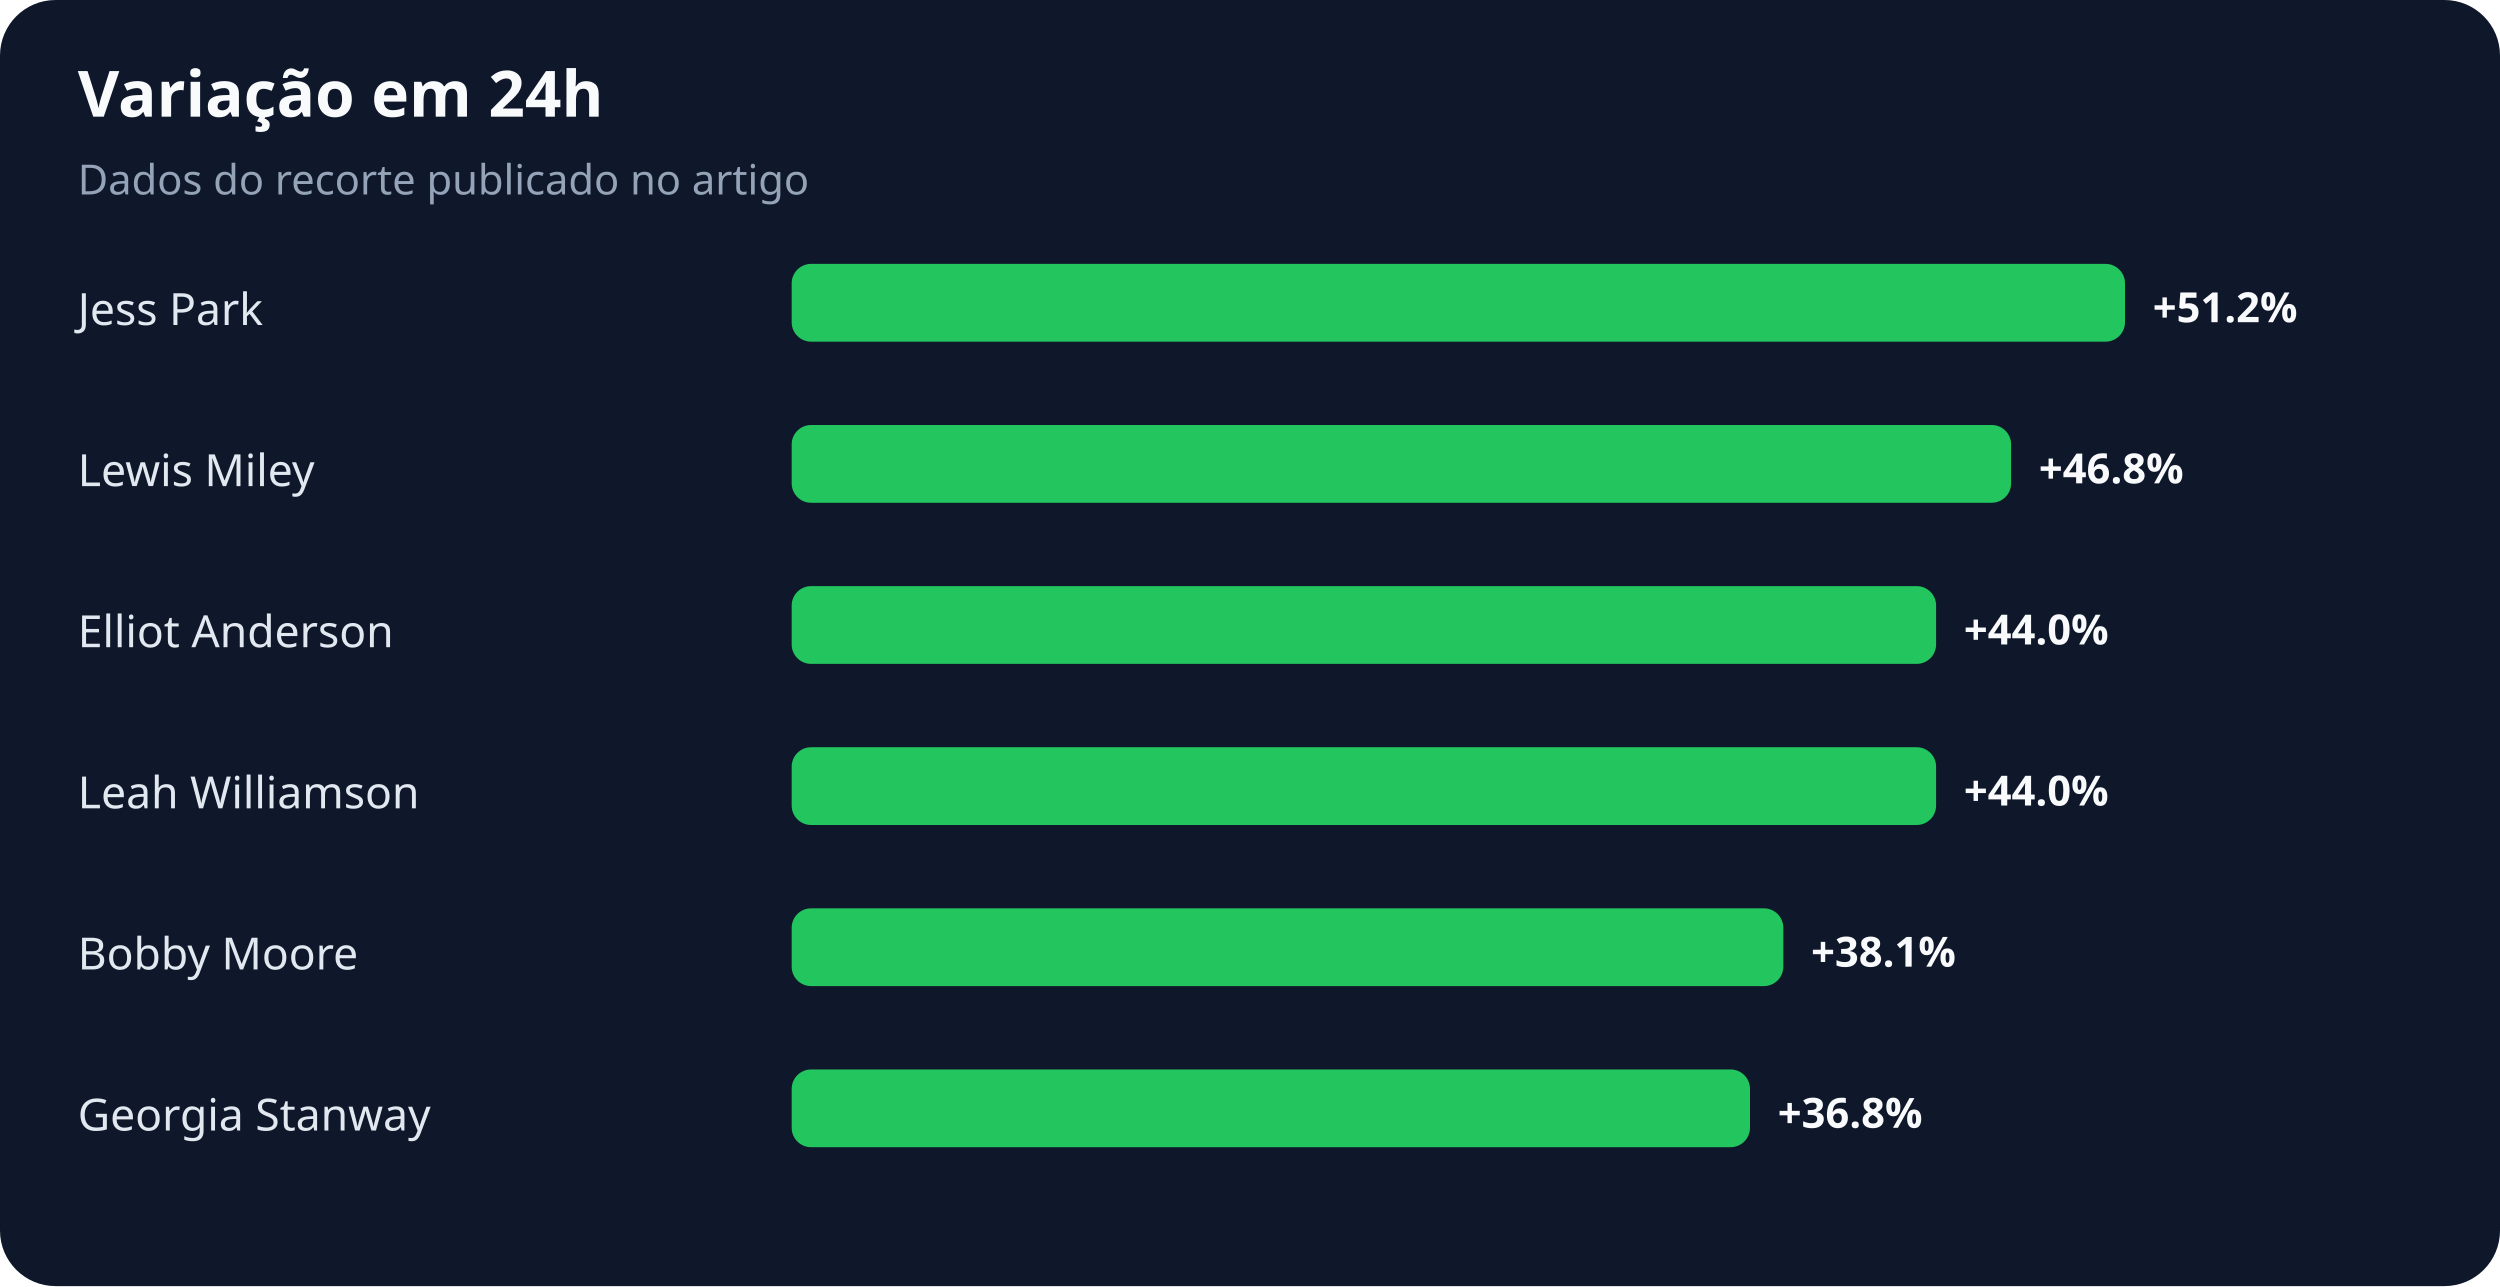
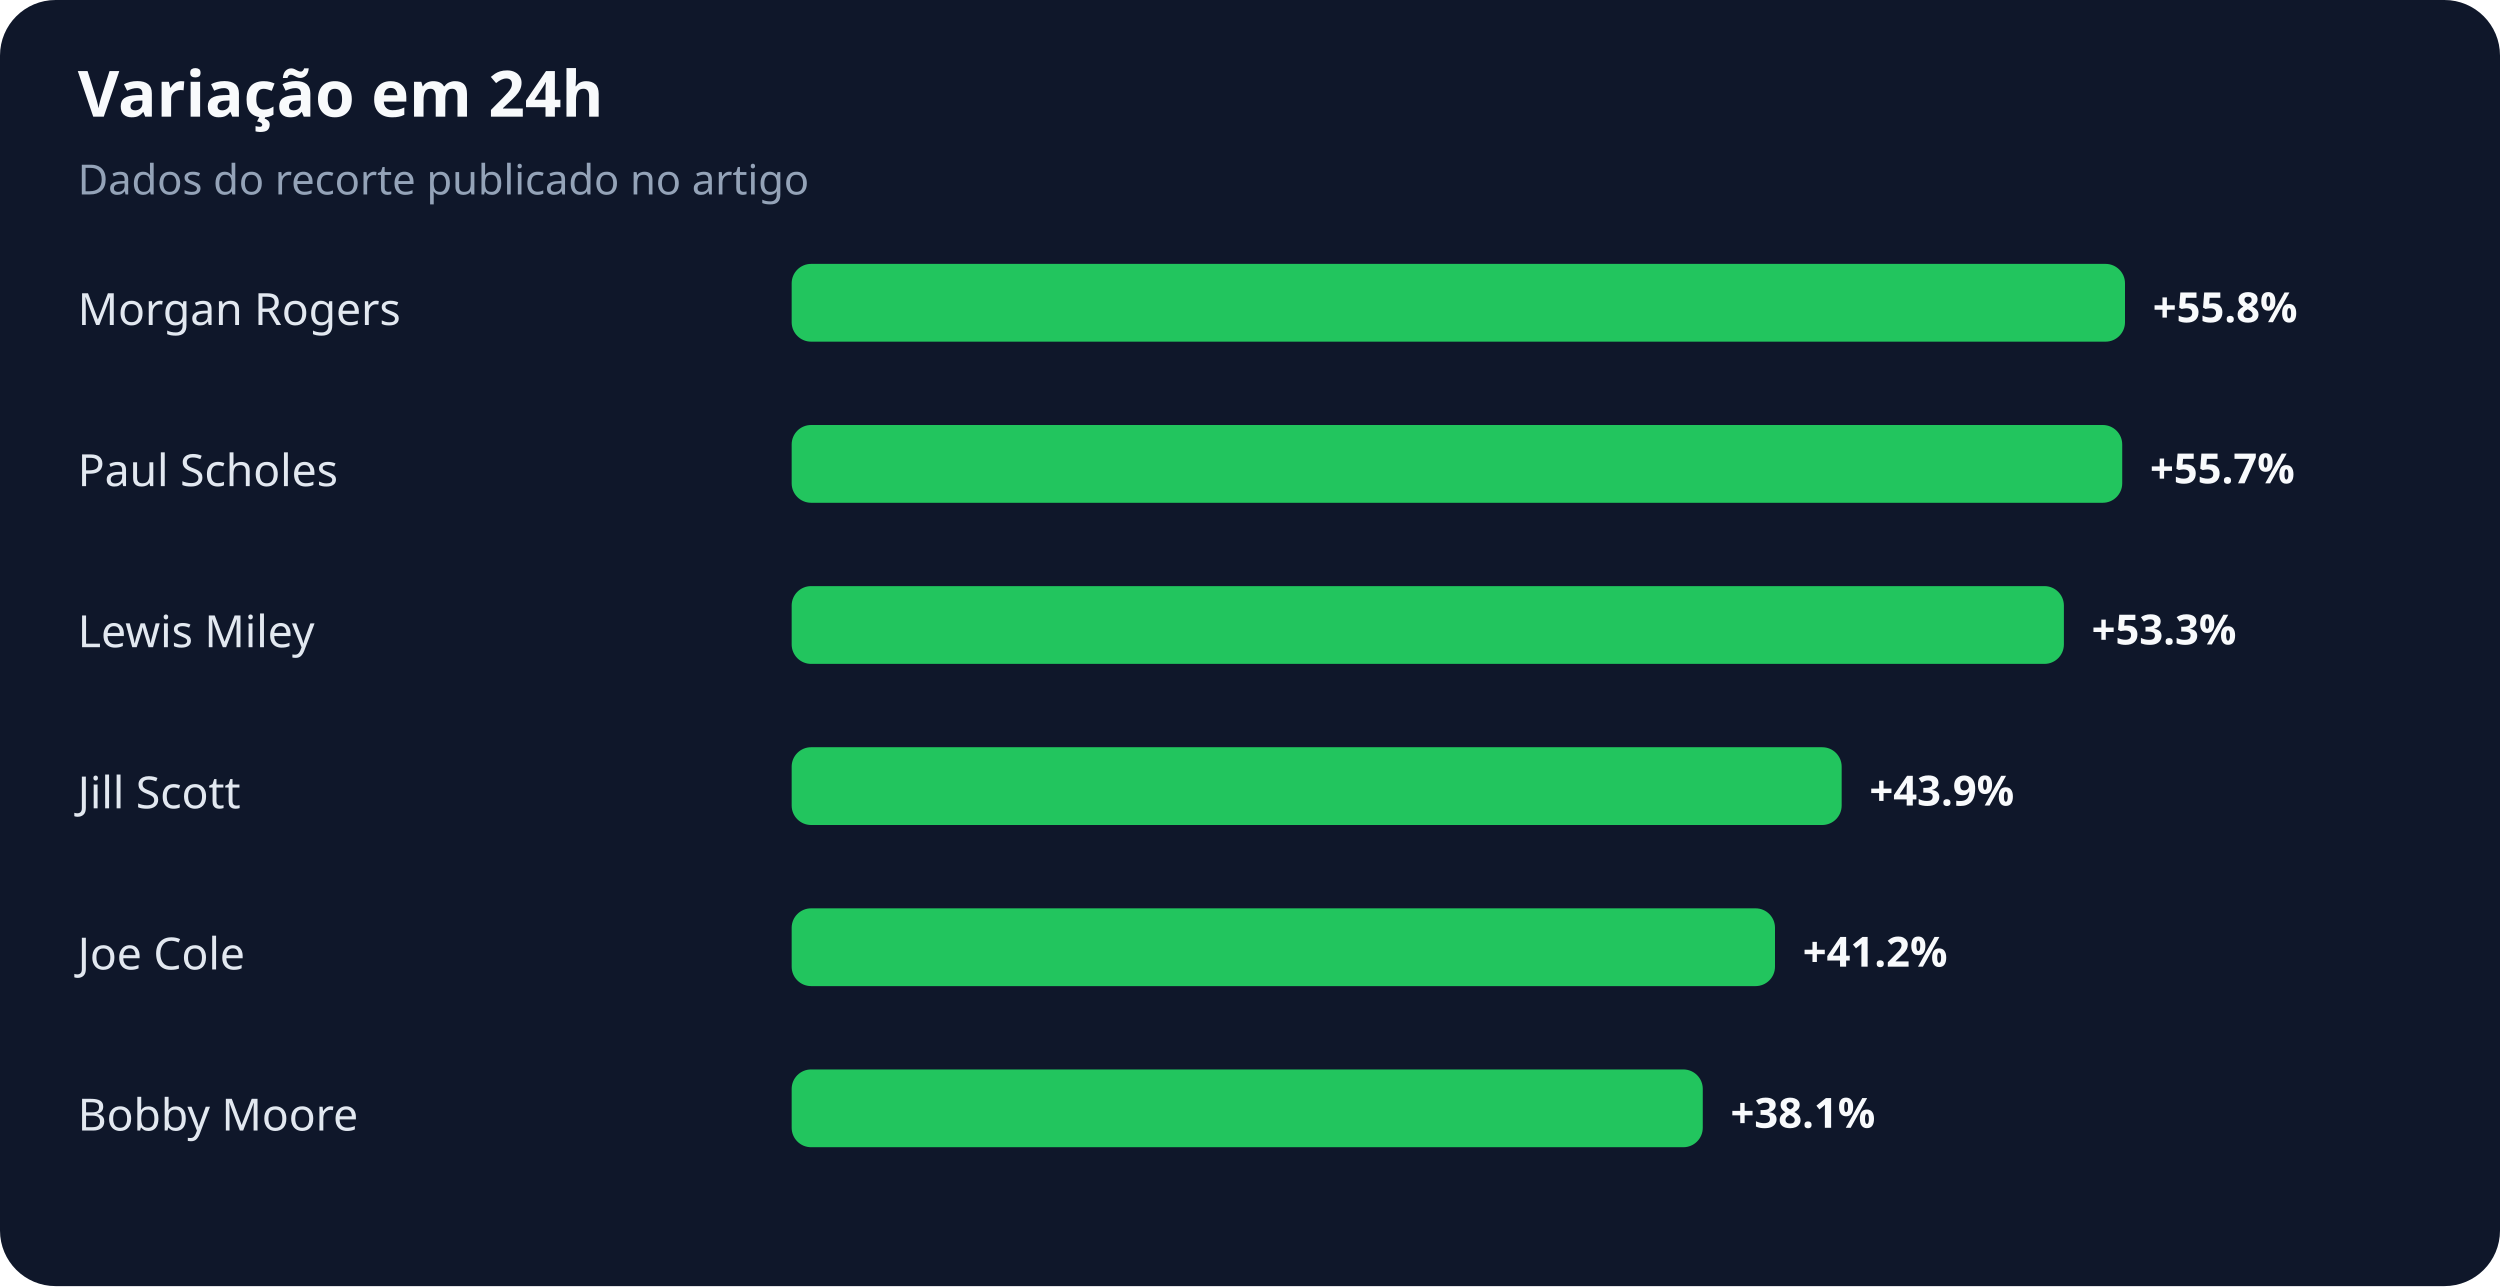
<svg xmlns="http://www.w3.org/2000/svg" width="900" height="463" viewBox="0 0 900 463" role="img" aria-labelledby="title desc">
  <rect width="100%" height="100%" rx="20" fill="#0f172a" />
  <text x="28" y="42" fill="#f8fafc" font-family="system-ui,sans-serif" font-size="23" font-weight="700">Variação em 24h</text>
  <text x="28" y="70" fill="#94a3b8" font-family="system-ui,sans-serif" font-size="15">Dados do recorte publicado no artigo</text>
-   <text x="28" y="117" fill="#e2e8f0" font-family="system-ui,sans-serif" font-size="16">Jess Park</text>
+   <text x="28" y="117" fill="#e2e8f0" font-family="system-ui,sans-serif" font-size="16">Morgan Rogers</text>
  <rect x="285" y="95" width="480" height="28" rx="7" fill="#22c55e" />
-   <text x="775" y="116" fill="#f8fafc" font-family="system-ui,sans-serif" font-size="15" font-weight="700">+51.2%</text>
-   <text x="28" y="175" fill="#e2e8f0" font-family="system-ui,sans-serif" font-size="16">Lewis Miley</text>
-   <rect x="285" y="153" width="439" height="28" rx="7" fill="#22c55e" />
-   <text x="734" y="174" fill="#f8fafc" font-family="system-ui,sans-serif" font-size="15" font-weight="700">+46.8%</text>
-   <text x="28" y="233" fill="#e2e8f0" font-family="system-ui,sans-serif" font-size="16">Elliot Anderson</text>
-   <rect x="285" y="211" width="412" height="28" rx="7" fill="#22c55e" />
-   <text x="707" y="232" fill="#f8fafc" font-family="system-ui,sans-serif" font-size="15" font-weight="700">+44.0%</text>
-   <text x="28" y="291" fill="#e2e8f0" font-family="system-ui,sans-serif" font-size="16">Leah Williamson</text>
-   <rect x="285" y="269" width="412" height="28" rx="7" fill="#22c55e" />
-   <text x="707" y="290" fill="#f8fafc" font-family="system-ui,sans-serif" font-size="15" font-weight="700">+44.0%</text>
-   <text x="28" y="349" fill="#e2e8f0" font-family="system-ui,sans-serif" font-size="16">Bobby Moore</text>
-   <rect x="285" y="327" width="357" height="28" rx="7" fill="#22c55e" />
-   <text x="652" y="348" fill="#f8fafc" font-family="system-ui,sans-serif" font-size="15" font-weight="700">+38.1%</text>
-   <text x="28" y="407" fill="#e2e8f0" font-family="system-ui,sans-serif" font-size="16">Georgia Stanway</text>
-   <rect x="285" y="385" width="345" height="28" rx="7" fill="#22c55e" />
-   <text x="640" y="406" fill="#f8fafc" font-family="system-ui,sans-serif" font-size="15" font-weight="700">+36.8%</text>
+   <text x="775" y="116" fill="#f8fafc" font-family="system-ui,sans-serif" font-size="15" font-weight="700">+55.8%</text>
+   <text x="28" y="175" fill="#e2e8f0" font-family="system-ui,sans-serif" font-size="16">Paul Scholes</text>
+   <rect x="285" y="153" width="479" height="28" rx="7" fill="#22c55e" />
+   <text x="774" y="174" fill="#f8fafc" font-family="system-ui,sans-serif" font-size="15" font-weight="700">+55.7%</text>
+   <text x="28" y="233" fill="#e2e8f0" font-family="system-ui,sans-serif" font-size="16">Lewis Miley</text>
+   <rect x="285" y="211" width="458" height="28" rx="7" fill="#22c55e" />
+   <text x="753" y="232" fill="#f8fafc" font-family="system-ui,sans-serif" font-size="15" font-weight="700">+53.3%</text>
+   <text x="28" y="291" fill="#e2e8f0" font-family="system-ui,sans-serif" font-size="16">Jill Scott</text>
+   <rect x="285" y="269" width="378" height="28" rx="7" fill="#22c55e" />
+   <text x="673" y="290" fill="#f8fafc" font-family="system-ui,sans-serif" font-size="15" font-weight="700">+43.9%</text>
+   <text x="28" y="349" fill="#e2e8f0" font-family="system-ui,sans-serif" font-size="16">Joe Cole</text>
+   <rect x="285" y="327" width="354" height="28" rx="7" fill="#22c55e" />
+   <text x="649" y="348" fill="#f8fafc" font-family="system-ui,sans-serif" font-size="15" font-weight="700">+41.2%</text>
+   <text x="28" y="407" fill="#e2e8f0" font-family="system-ui,sans-serif" font-size="16">Bobby Moore</text>
+   <rect x="285" y="385" width="328" height="28" rx="7" fill="#22c55e" />
+   <text x="623" y="406" fill="#f8fafc" font-family="system-ui,sans-serif" font-size="15" font-weight="700">+38.1%</text>
</svg>
